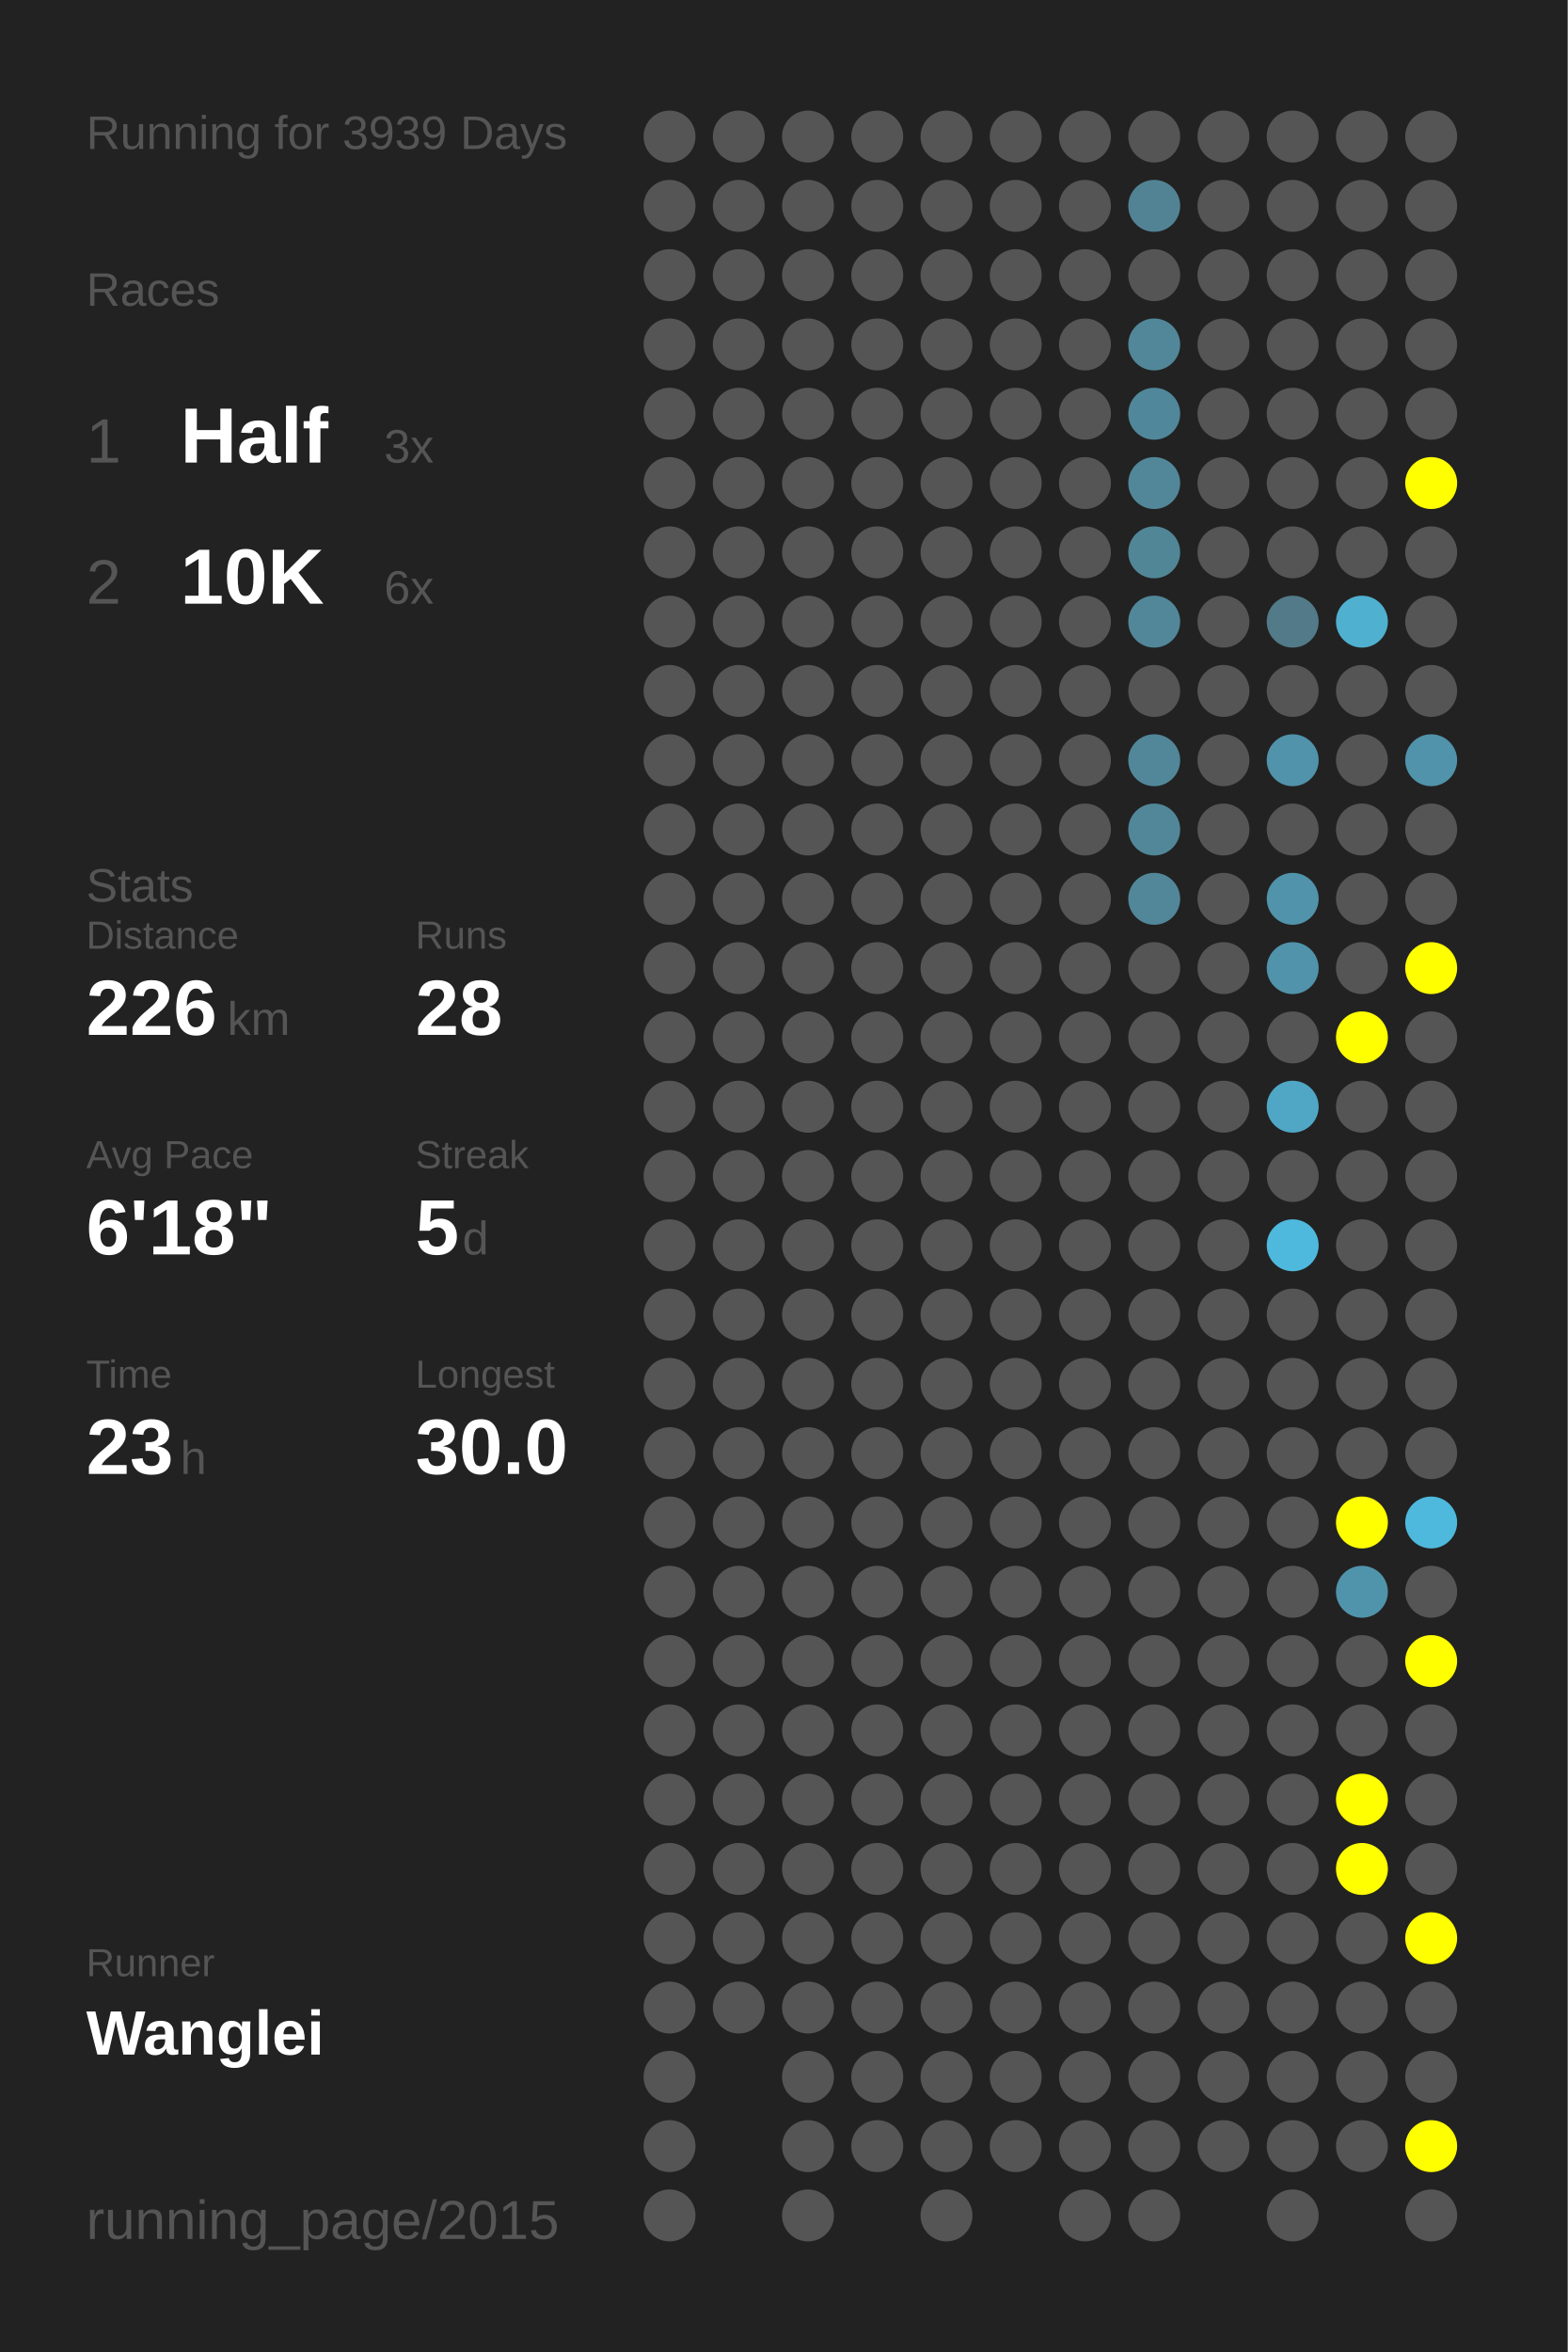
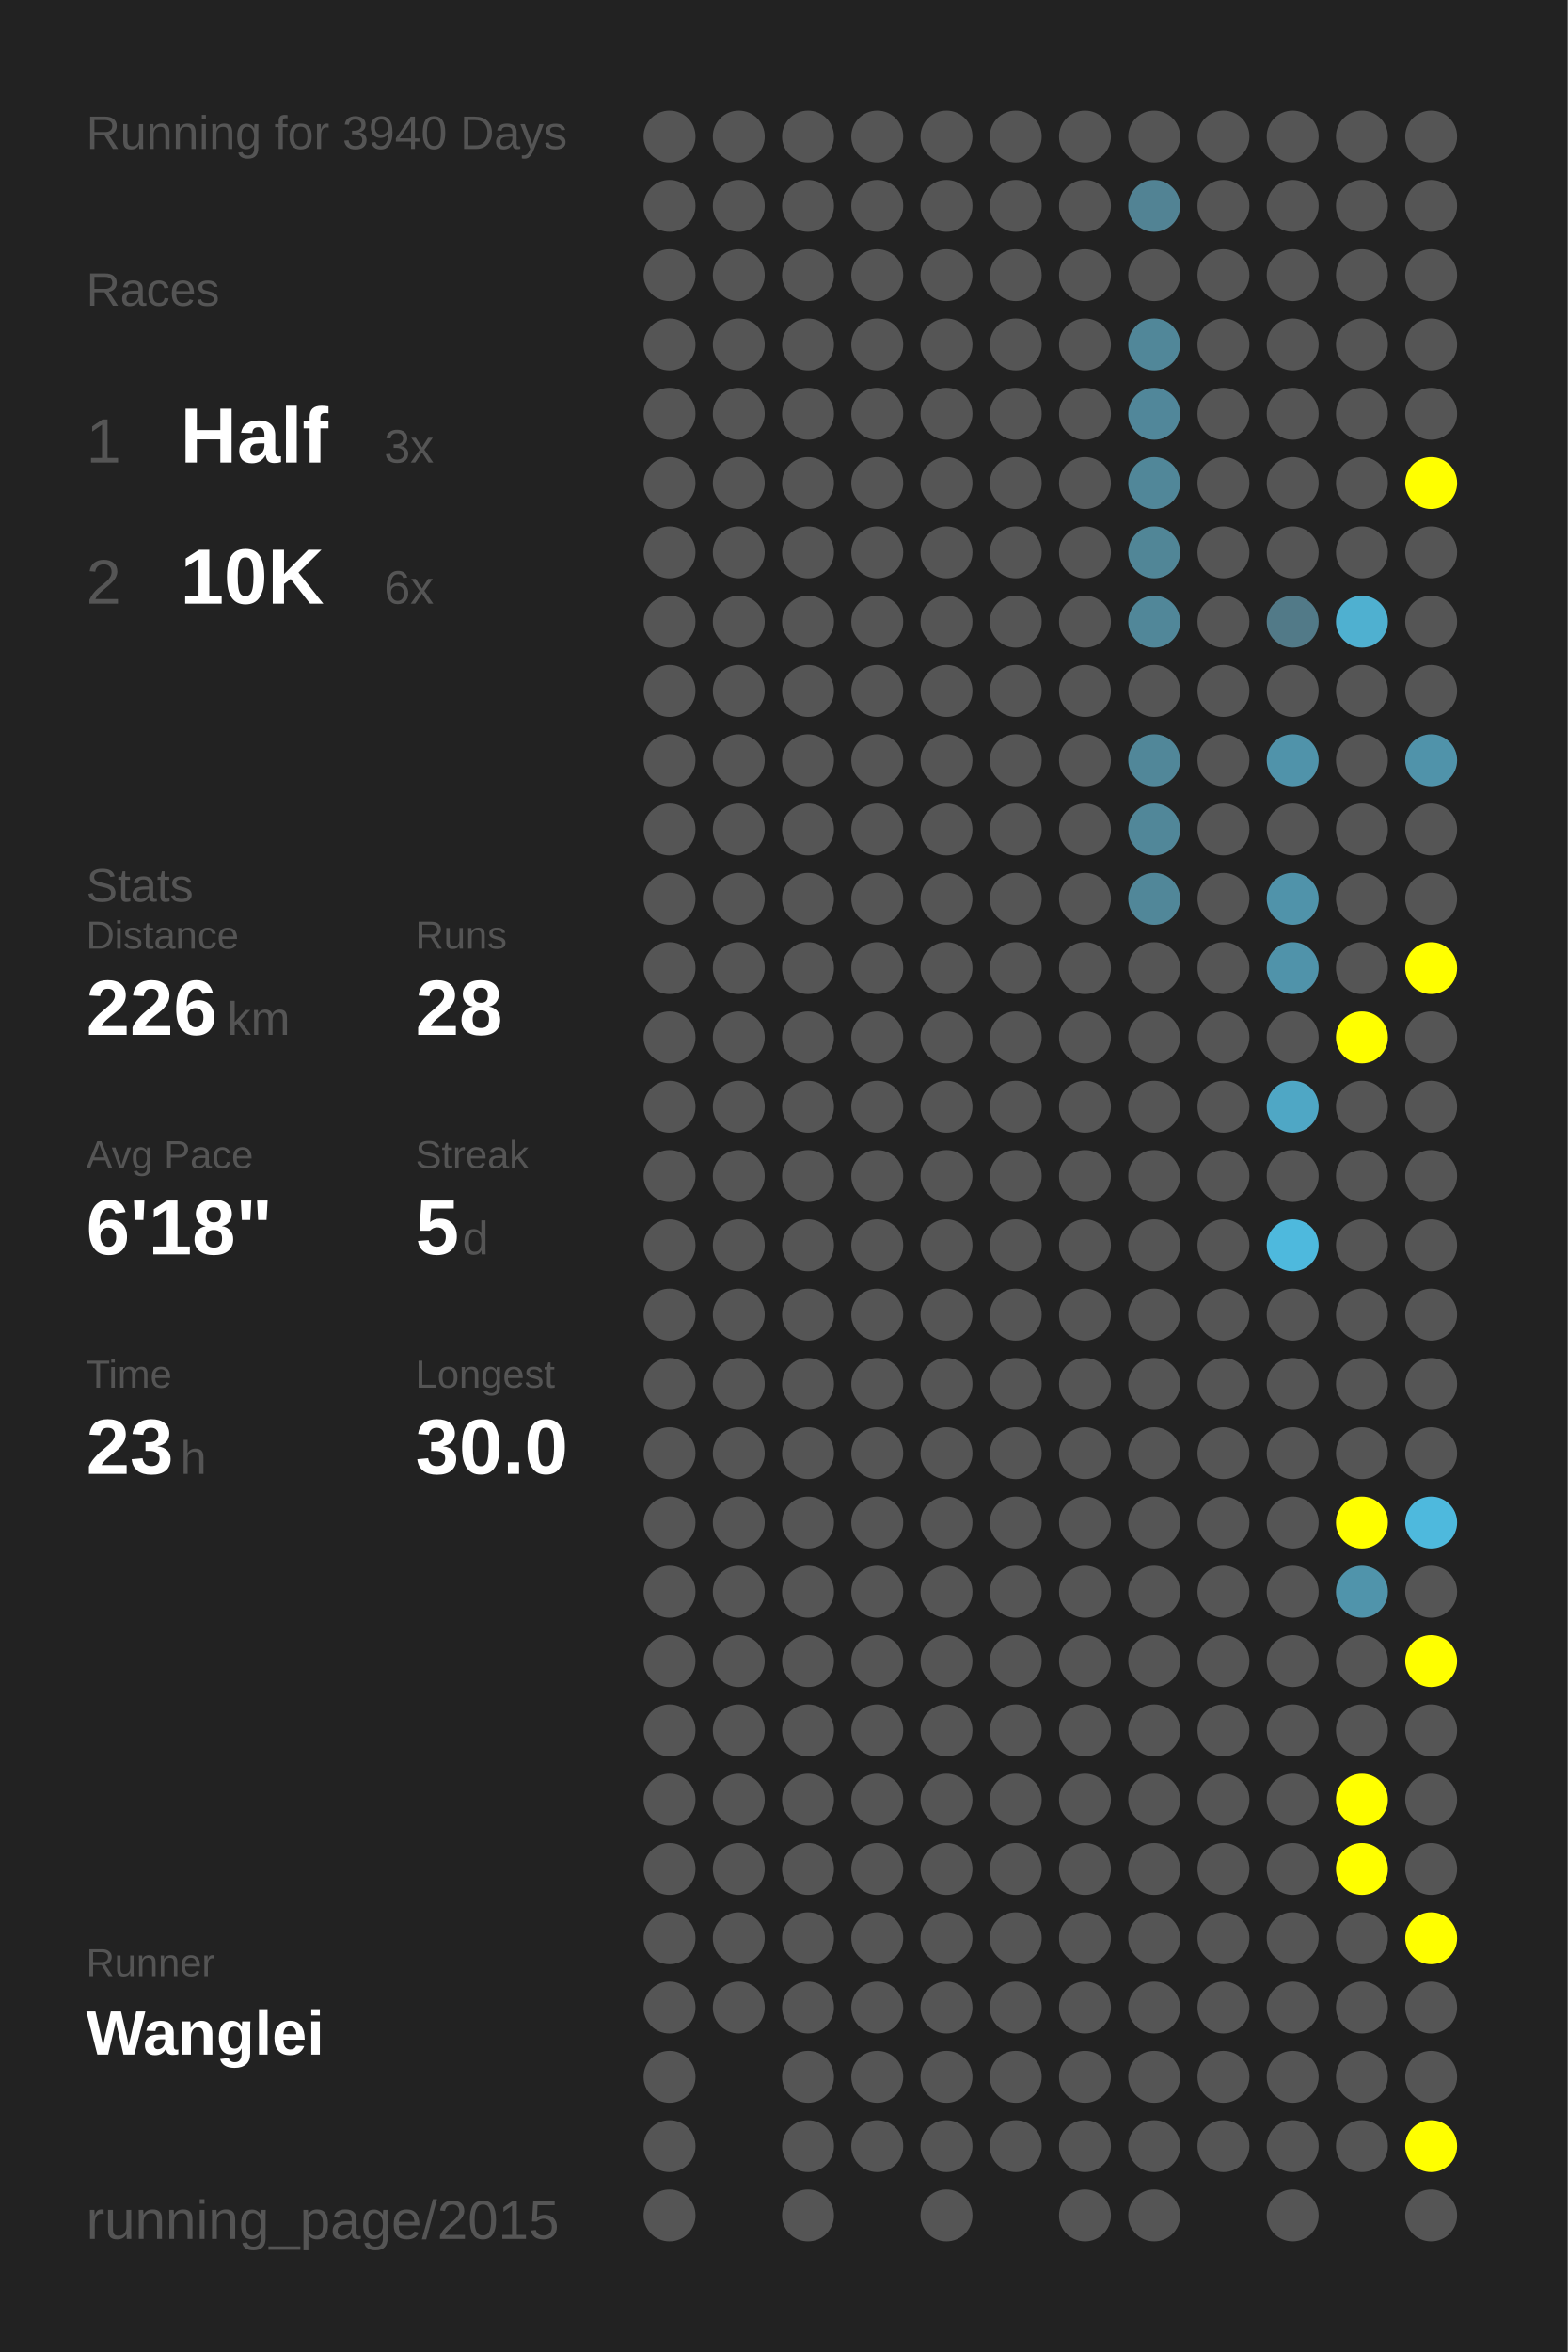
<svg xmlns="http://www.w3.org/2000/svg" baseProfile="full" height="300mm" version="1.1" viewBox="0,0,200,300" width="200mm">
  <defs />
  <rect fill="#222222" height="300" width="200" x="0" y="0" />
-   <text fill="#555555" style="font-size:6px; font-family:Arial;" x="11" y="19">Running for 3939 Days</text>
+   <text fill="#555555" style="font-size:6px; font-family:Arial;" x="11" y="19">Running for 3940 Days</text>
  <text fill="#555555" style="font-size:6px; font-family:Arial;" x="11" y="39">Races</text>
  <text fill="#555555" style="font-size:8px; font-family:Arial;" x="11" y="59">1</text>
  <text fill="#FFFFFF" style="font-size:10px; font-family:Arial; font-weight:bold;" x="23" y="59">Half</text>
  <text fill="#555555" style="font-size:6px; font-family:Arial;" x="49" y="59">3x</text>
  <text fill="#555555" style="font-size:8px; font-family:Arial;" x="11" y="77">2</text>
  <text fill="#FFFFFF" style="font-size:10px; font-family:Arial; font-weight:bold;" x="23" y="77">10K</text>
  <text fill="#555555" style="font-size:6px; font-family:Arial;" x="49" y="77">6x</text>
  <text fill="#555555" style="font-size:6px; font-family:Arial;" x="11" y="115">Stats</text>
  <text fill="#555555" style="font-size:5px; font-family:Arial;" x="11" y="121">Distance</text>
  <text fill="#FFFFFF" style="font-size:10px; font-family:Arial; font-weight:bold;" x="11" y="132">226</text>
  <text fill="#555555" style="font-size:6px; font-family:Arial;" x="29" y="132">km</text>
  <text fill="#555555" style="font-size:5px; font-family:Arial;" x="53" y="121">Runs</text>
  <text fill="#FFFFFF" style="font-size:10px; font-family:Arial; font-weight:bold;" x="53" y="132">28</text>
  <text fill="#555555" style="font-size:5px; font-family:Arial;" x="11" y="149">Avg Pace</text>
  <text fill="#FFFFFF" style="font-size:10px; font-family:Arial; font-weight:bold;" x="11" y="160">6'18"</text>
  <text fill="#555555" style="font-size:5px; font-family:Arial;" x="53" y="149">Streak</text>
  <text fill="#FFFFFF" style="font-size:10px; font-family:Arial; font-weight:bold;" x="53" y="160">5</text>
  <text fill="#555555" style="font-size:6px; font-family:Arial;" x="59" y="160">d</text>
  <text fill="#555555" style="font-size:5px; font-family:Arial;" x="11" y="177">Time</text>
  <text fill="#FFFFFF" style="font-size:10px; font-family:Arial; font-weight:bold;" x="11" y="188">23</text>
  <text fill="#555555" style="font-size:6px; font-family:Arial;" x="23" y="188">h</text>
  <text fill="#555555" style="font-size:5px; font-family:Arial;" x="53" y="177">Longest</text>
  <text fill="#FFFFFF" style="font-size:10px; font-family:Arial; font-weight:bold;" x="53" y="188">30.0</text>
  <text fill="#555555" style="font-size:5px; font-family:Arial;" x="11" y="252.065">Runner</text>
  <text fill="#FFFFFF" style="font-size:8px; font-family:Arial; font-weight:bold;" x="11" y="262.065">Wanglei</text>
  <text fill="#555555" style="font-size:7px; font-family:Arial;" x="11" y="285.581">running_page/2015</text>
  <circle cx="85.417" cy="17.419" fill="#555555" r="3.312" />
  <circle cx="85.417" cy="26.258" fill="#555555" r="3.312" />
  <circle cx="85.417" cy="35.097" fill="#555555" r="3.312" />
  <circle cx="85.417" cy="43.935" fill="#555555" r="3.312" />
  <circle cx="85.417" cy="52.774" fill="#555555" r="3.312" />
  <circle cx="85.417" cy="61.613" fill="#555555" r="3.312" />
  <circle cx="85.417" cy="70.452" fill="#555555" r="3.312" />
  <circle cx="85.417" cy="79.29" fill="#555555" r="3.312" />
  <circle cx="85.417" cy="88.129" fill="#555555" r="3.312" />
  <circle cx="85.417" cy="96.968" fill="#555555" r="3.312" />
  <circle cx="85.417" cy="105.806" fill="#555555" r="3.312" />
  <circle cx="85.417" cy="114.645" fill="#555555" r="3.312" />
  <circle cx="85.417" cy="123.484" fill="#555555" r="3.312" />
  <circle cx="85.417" cy="132.323" fill="#555555" r="3.312" />
  <circle cx="85.417" cy="141.161" fill="#555555" r="3.312" />
  <circle cx="85.417" cy="150" fill="#555555" r="3.312" />
  <circle cx="85.417" cy="158.839" fill="#555555" r="3.312" />
  <circle cx="85.417" cy="167.677" fill="#555555" r="3.312" />
  <circle cx="85.417" cy="176.516" fill="#555555" r="3.312" />
  <circle cx="85.417" cy="185.355" fill="#555555" r="3.312" />
  <circle cx="85.417" cy="194.194" fill="#555555" r="3.312" />
  <circle cx="85.417" cy="203.032" fill="#555555" r="3.312" />
  <circle cx="85.417" cy="211.871" fill="#555555" r="3.312" />
  <circle cx="85.417" cy="220.71" fill="#555555" r="3.312" />
  <circle cx="85.417" cy="229.548" fill="#555555" r="3.312" />
  <circle cx="85.417" cy="238.387" fill="#555555" r="3.312" />
  <circle cx="85.417" cy="247.226" fill="#555555" r="3.312" />
  <circle cx="85.417" cy="256.065" fill="#555555" r="3.312" />
  <circle cx="85.417" cy="264.903" fill="#555555" r="3.312" />
  <circle cx="85.417" cy="273.742" fill="#555555" r="3.312" />
  <circle cx="85.417" cy="282.581" fill="#555555" r="3.312" />
  <circle cx="94.25" cy="17.419" fill="#555555" r="3.312" />
  <circle cx="94.25" cy="26.258" fill="#555555" r="3.312" />
  <circle cx="94.25" cy="35.097" fill="#555555" r="3.312" />
  <circle cx="94.25" cy="43.935" fill="#555555" r="3.312" />
  <circle cx="94.25" cy="52.774" fill="#555555" r="3.312" />
  <circle cx="94.25" cy="61.613" fill="#555555" r="3.312" />
  <circle cx="94.25" cy="70.452" fill="#555555" r="3.312" />
  <circle cx="94.25" cy="79.29" fill="#555555" r="3.312" />
  <circle cx="94.25" cy="88.129" fill="#555555" r="3.312" />
  <circle cx="94.25" cy="96.968" fill="#555555" r="3.312" />
  <circle cx="94.25" cy="105.806" fill="#555555" r="3.312" />
  <circle cx="94.25" cy="114.645" fill="#555555" r="3.312" />
  <circle cx="94.25" cy="123.484" fill="#555555" r="3.312" />
  <circle cx="94.25" cy="132.323" fill="#555555" r="3.312" />
  <circle cx="94.25" cy="141.161" fill="#555555" r="3.312" />
  <circle cx="94.25" cy="150" fill="#555555" r="3.312" />
  <circle cx="94.25" cy="158.839" fill="#555555" r="3.312" />
  <circle cx="94.25" cy="167.677" fill="#555555" r="3.312" />
  <circle cx="94.25" cy="176.516" fill="#555555" r="3.312" />
  <circle cx="94.25" cy="185.355" fill="#555555" r="3.312" />
  <circle cx="94.25" cy="194.194" fill="#555555" r="3.312" />
  <circle cx="94.25" cy="203.032" fill="#555555" r="3.312" />
  <circle cx="94.25" cy="211.871" fill="#555555" r="3.312" />
  <circle cx="94.25" cy="220.71" fill="#555555" r="3.312" />
  <circle cx="94.25" cy="229.548" fill="#555555" r="3.312" />
  <circle cx="94.25" cy="238.387" fill="#555555" r="3.312" />
  <circle cx="94.25" cy="247.226" fill="#555555" r="3.312" />
  <circle cx="94.25" cy="256.065" fill="#555555" r="3.312" />
  <circle cx="103.083" cy="17.419" fill="#555555" r="3.312" />
  <circle cx="103.083" cy="26.258" fill="#555555" r="3.312" />
  <circle cx="103.083" cy="35.097" fill="#555555" r="3.312" />
  <circle cx="103.083" cy="43.935" fill="#555555" r="3.312" />
  <circle cx="103.083" cy="52.774" fill="#555555" r="3.312" />
  <circle cx="103.083" cy="61.613" fill="#555555" r="3.312" />
  <circle cx="103.083" cy="70.452" fill="#555555" r="3.312" />
  <circle cx="103.083" cy="79.29" fill="#555555" r="3.312" />
  <circle cx="103.083" cy="88.129" fill="#555555" r="3.312" />
  <circle cx="103.083" cy="96.968" fill="#555555" r="3.312" />
  <circle cx="103.083" cy="105.806" fill="#555555" r="3.312" />
  <circle cx="103.083" cy="114.645" fill="#555555" r="3.312" />
  <circle cx="103.083" cy="123.484" fill="#555555" r="3.312" />
  <circle cx="103.083" cy="132.323" fill="#555555" r="3.312" />
  <circle cx="103.083" cy="141.161" fill="#555555" r="3.312" />
  <circle cx="103.083" cy="150" fill="#555555" r="3.312" />
  <circle cx="103.083" cy="158.839" fill="#555555" r="3.312" />
  <circle cx="103.083" cy="167.677" fill="#555555" r="3.312" />
  <circle cx="103.083" cy="176.516" fill="#555555" r="3.312" />
  <circle cx="103.083" cy="185.355" fill="#555555" r="3.312" />
  <circle cx="103.083" cy="194.194" fill="#555555" r="3.312" />
  <circle cx="103.083" cy="203.032" fill="#555555" r="3.312" />
  <circle cx="103.083" cy="211.871" fill="#555555" r="3.312" />
  <circle cx="103.083" cy="220.71" fill="#555555" r="3.312" />
  <circle cx="103.083" cy="229.548" fill="#555555" r="3.312" />
  <circle cx="103.083" cy="238.387" fill="#555555" r="3.312" />
  <circle cx="103.083" cy="247.226" fill="#555555" r="3.312" />
  <circle cx="103.083" cy="256.065" fill="#555555" r="3.312" />
  <circle cx="103.083" cy="264.903" fill="#555555" r="3.312" />
  <circle cx="103.083" cy="273.742" fill="#555555" r="3.312" />
  <circle cx="103.083" cy="282.581" fill="#555555" r="3.312" />
  <circle cx="111.917" cy="17.419" fill="#555555" r="3.312" />
  <circle cx="111.917" cy="26.258" fill="#555555" r="3.312" />
  <circle cx="111.917" cy="35.097" fill="#555555" r="3.312" />
  <circle cx="111.917" cy="43.935" fill="#555555" r="3.312" />
  <circle cx="111.917" cy="52.774" fill="#555555" r="3.312" />
  <circle cx="111.917" cy="61.613" fill="#555555" r="3.312" />
  <circle cx="111.917" cy="70.452" fill="#555555" r="3.312" />
  <circle cx="111.917" cy="79.29" fill="#555555" r="3.312" />
  <circle cx="111.917" cy="88.129" fill="#555555" r="3.312" />
  <circle cx="111.917" cy="96.968" fill="#555555" r="3.312" />
  <circle cx="111.917" cy="105.806" fill="#555555" r="3.312" />
  <circle cx="111.917" cy="114.645" fill="#555555" r="3.312" />
  <circle cx="111.917" cy="123.484" fill="#555555" r="3.312" />
  <circle cx="111.917" cy="132.323" fill="#555555" r="3.312" />
  <circle cx="111.917" cy="141.161" fill="#555555" r="3.312" />
  <circle cx="111.917" cy="150" fill="#555555" r="3.312" />
  <circle cx="111.917" cy="158.839" fill="#555555" r="3.312" />
  <circle cx="111.917" cy="167.677" fill="#555555" r="3.312" />
  <circle cx="111.917" cy="176.516" fill="#555555" r="3.312" />
  <circle cx="111.917" cy="185.355" fill="#555555" r="3.312" />
  <circle cx="111.917" cy="194.194" fill="#555555" r="3.312" />
  <circle cx="111.917" cy="203.032" fill="#555555" r="3.312" />
  <circle cx="111.917" cy="211.871" fill="#555555" r="3.312" />
  <circle cx="111.917" cy="220.71" fill="#555555" r="3.312" />
  <circle cx="111.917" cy="229.548" fill="#555555" r="3.312" />
  <circle cx="111.917" cy="238.387" fill="#555555" r="3.312" />
  <circle cx="111.917" cy="247.226" fill="#555555" r="3.312" />
  <circle cx="111.917" cy="256.065" fill="#555555" r="3.312" />
  <circle cx="111.917" cy="264.903" fill="#555555" r="3.312" />
  <circle cx="111.917" cy="273.742" fill="#555555" r="3.312" />
  <circle cx="120.75" cy="17.419" fill="#555555" r="3.312" />
  <circle cx="120.75" cy="26.258" fill="#555555" r="3.312" />
  <circle cx="120.75" cy="35.097" fill="#555555" r="3.312" />
  <circle cx="120.75" cy="43.935" fill="#555555" r="3.312" />
  <circle cx="120.75" cy="52.774" fill="#555555" r="3.312" />
  <circle cx="120.75" cy="61.613" fill="#555555" r="3.312" />
  <circle cx="120.75" cy="70.452" fill="#555555" r="3.312" />
  <circle cx="120.75" cy="79.29" fill="#555555" r="3.312" />
  <circle cx="120.75" cy="88.129" fill="#555555" r="3.312" />
  <circle cx="120.75" cy="96.968" fill="#555555" r="3.312" />
  <circle cx="120.75" cy="105.806" fill="#555555" r="3.312" />
  <circle cx="120.75" cy="114.645" fill="#555555" r="3.312" />
  <circle cx="120.75" cy="123.484" fill="#555555" r="3.312" />
  <circle cx="120.75" cy="132.323" fill="#555555" r="3.312" />
  <circle cx="120.75" cy="141.161" fill="#555555" r="3.312" />
  <circle cx="120.75" cy="150" fill="#555555" r="3.312" />
  <circle cx="120.75" cy="158.839" fill="#555555" r="3.312" />
  <circle cx="120.75" cy="167.677" fill="#555555" r="3.312" />
  <circle cx="120.75" cy="176.516" fill="#555555" r="3.312" />
  <circle cx="120.75" cy="185.355" fill="#555555" r="3.312" />
  <circle cx="120.75" cy="194.194" fill="#555555" r="3.312" />
  <circle cx="120.75" cy="203.032" fill="#555555" r="3.312" />
  <circle cx="120.75" cy="211.871" fill="#555555" r="3.312" />
  <circle cx="120.75" cy="220.71" fill="#555555" r="3.312" />
  <circle cx="120.75" cy="229.548" fill="#555555" r="3.312" />
  <circle cx="120.75" cy="238.387" fill="#555555" r="3.312" />
  <circle cx="120.75" cy="247.226" fill="#555555" r="3.312" />
  <circle cx="120.75" cy="256.065" fill="#555555" r="3.312" />
  <circle cx="120.75" cy="264.903" fill="#555555" r="3.312" />
  <circle cx="120.75" cy="273.742" fill="#555555" r="3.312" />
  <circle cx="120.75" cy="282.581" fill="#555555" r="3.312" />
  <circle cx="129.583" cy="17.419" fill="#555555" r="3.312" />
  <circle cx="129.583" cy="26.258" fill="#555555" r="3.312" />
  <circle cx="129.583" cy="35.097" fill="#555555" r="3.312" />
  <circle cx="129.583" cy="43.935" fill="#555555" r="3.312" />
  <circle cx="129.583" cy="52.774" fill="#555555" r="3.312" />
  <circle cx="129.583" cy="61.613" fill="#555555" r="3.312" />
  <circle cx="129.583" cy="70.452" fill="#555555" r="3.312" />
  <circle cx="129.583" cy="79.29" fill="#555555" r="3.312" />
  <circle cx="129.583" cy="88.129" fill="#555555" r="3.312" />
  <circle cx="129.583" cy="96.968" fill="#555555" r="3.312" />
  <circle cx="129.583" cy="105.806" fill="#555555" r="3.312" />
  <circle cx="129.583" cy="114.645" fill="#555555" r="3.312" />
  <circle cx="129.583" cy="123.484" fill="#555555" r="3.312" />
  <circle cx="129.583" cy="132.323" fill="#555555" r="3.312" />
  <circle cx="129.583" cy="141.161" fill="#555555" r="3.312" />
  <circle cx="129.583" cy="150" fill="#555555" r="3.312" />
  <circle cx="129.583" cy="158.839" fill="#555555" r="3.312" />
  <circle cx="129.583" cy="167.677" fill="#555555" r="3.312" />
  <circle cx="129.583" cy="176.516" fill="#555555" r="3.312" />
  <circle cx="129.583" cy="185.355" fill="#555555" r="3.312" />
  <circle cx="129.583" cy="194.194" fill="#555555" r="3.312" />
  <circle cx="129.583" cy="203.032" fill="#555555" r="3.312" />
  <circle cx="129.583" cy="211.871" fill="#555555" r="3.312" />
  <circle cx="129.583" cy="220.71" fill="#555555" r="3.312" />
  <circle cx="129.583" cy="229.548" fill="#555555" r="3.312" />
  <circle cx="129.583" cy="238.387" fill="#555555" r="3.312" />
  <circle cx="129.583" cy="247.226" fill="#555555" r="3.312" />
  <circle cx="129.583" cy="256.065" fill="#555555" r="3.312" />
  <circle cx="129.583" cy="264.903" fill="#555555" r="3.312" />
  <circle cx="129.583" cy="273.742" fill="#555555" r="3.312" />
  <circle cx="138.417" cy="17.419" fill="#555555" r="3.312" />
  <circle cx="138.417" cy="26.258" fill="#555555" r="3.312" />
  <circle cx="138.417" cy="35.097" fill="#555555" r="3.312" />
  <circle cx="138.417" cy="43.935" fill="#555555" r="3.312" />
  <circle cx="138.417" cy="52.774" fill="#555555" r="3.312" />
  <circle cx="138.417" cy="61.613" fill="#555555" r="3.312" />
  <circle cx="138.417" cy="70.452" fill="#555555" r="3.312" />
  <circle cx="138.417" cy="79.29" fill="#555555" r="3.312" />
  <circle cx="138.417" cy="88.129" fill="#555555" r="3.312" />
  <circle cx="138.417" cy="96.968" fill="#555555" r="3.312" />
  <circle cx="138.417" cy="105.806" fill="#555555" r="3.312" />
  <circle cx="138.417" cy="114.645" fill="#555555" r="3.312" />
  <circle cx="138.417" cy="123.484" fill="#555555" r="3.312" />
  <circle cx="138.417" cy="132.323" fill="#555555" r="3.312" />
  <circle cx="138.417" cy="141.161" fill="#555555" r="3.312" />
  <circle cx="138.417" cy="150" fill="#555555" r="3.312" />
  <circle cx="138.417" cy="158.839" fill="#555555" r="3.312" />
  <circle cx="138.417" cy="167.677" fill="#555555" r="3.312" />
  <circle cx="138.417" cy="176.516" fill="#555555" r="3.312" />
  <circle cx="138.417" cy="185.355" fill="#555555" r="3.312" />
  <circle cx="138.417" cy="194.194" fill="#555555" r="3.312" />
  <circle cx="138.417" cy="203.032" fill="#555555" r="3.312" />
  <circle cx="138.417" cy="211.871" fill="#555555" r="3.312" />
  <circle cx="138.417" cy="220.71" fill="#555555" r="3.312" />
  <circle cx="138.417" cy="229.548" fill="#555555" r="3.312" />
  <circle cx="138.417" cy="238.387" fill="#555555" r="3.312" />
  <circle cx="138.417" cy="247.226" fill="#555555" r="3.312" />
  <circle cx="138.417" cy="256.065" fill="#555555" r="3.312" />
  <circle cx="138.417" cy="264.903" fill="#555555" r="3.312" />
  <circle cx="138.417" cy="273.742" fill="#555555" r="3.312" />
  <circle cx="138.417" cy="282.581" fill="#555555" r="3.312" />
  <circle cx="147.25" cy="17.419" fill="#555555" r="3.312" />
  <circle cx="147.25" cy="26.258" fill="#528394" r="3.312" />
  <circle cx="147.25" cy="35.097" fill="#555555" r="3.312" />
  <circle cx="147.25" cy="43.935" fill="#518799" r="3.312" />
  <circle cx="147.25" cy="52.774" fill="#51879a" r="3.312" />
  <circle cx="147.25" cy="61.613" fill="#518799" r="3.312" />
  <circle cx="147.25" cy="70.452" fill="#518697" r="3.312" />
  <circle cx="147.25" cy="79.29" fill="#518799" r="3.312" />
  <circle cx="147.25" cy="88.129" fill="#555555" r="3.312" />
  <circle cx="147.25" cy="96.968" fill="#518799" r="3.312" />
  <circle cx="147.25" cy="105.806" fill="#518799" r="3.312" />
  <circle cx="147.25" cy="114.645" fill="#518799" r="3.312" />
  <circle cx="147.25" cy="123.484" fill="#555555" r="3.312" />
  <circle cx="147.25" cy="132.323" fill="#555555" r="3.312" />
  <circle cx="147.25" cy="141.161" fill="#555555" r="3.312" />
  <circle cx="147.25" cy="150" fill="#555555" r="3.312" />
  <circle cx="147.25" cy="158.839" fill="#555555" r="3.312" />
  <circle cx="147.25" cy="167.677" fill="#555555" r="3.312" />
  <circle cx="147.25" cy="176.516" fill="#555555" r="3.312" />
  <circle cx="147.25" cy="185.355" fill="#555555" r="3.312" />
  <circle cx="147.25" cy="194.194" fill="#555555" r="3.312" />
  <circle cx="147.25" cy="203.032" fill="#555555" r="3.312" />
  <circle cx="147.25" cy="211.871" fill="#555555" r="3.312" />
  <circle cx="147.25" cy="220.71" fill="#555555" r="3.312" />
  <circle cx="147.25" cy="229.548" fill="#555555" r="3.312" />
  <circle cx="147.25" cy="238.387" fill="#555555" r="3.312" />
  <circle cx="147.25" cy="247.226" fill="#555555" r="3.312" />
  <circle cx="147.25" cy="256.065" fill="#555555" r="3.312" />
  <circle cx="147.25" cy="264.903" fill="#555555" r="3.312" />
  <circle cx="147.25" cy="273.742" fill="#555555" r="3.312" />
  <circle cx="147.25" cy="282.581" fill="#555555" r="3.312" />
  <circle cx="156.083" cy="17.419" fill="#555555" r="3.312" />
  <circle cx="156.083" cy="26.258" fill="#555555" r="3.312" />
  <circle cx="156.083" cy="35.097" fill="#555555" r="3.312" />
  <circle cx="156.083" cy="43.935" fill="#555555" r="3.312" />
  <circle cx="156.083" cy="52.774" fill="#555555" r="3.312" />
  <circle cx="156.083" cy="61.613" fill="#555555" r="3.312" />
  <circle cx="156.083" cy="70.452" fill="#555555" r="3.312" />
  <circle cx="156.083" cy="79.29" fill="#555555" r="3.312" />
  <circle cx="156.083" cy="88.129" fill="#555555" r="3.312" />
  <circle cx="156.083" cy="96.968" fill="#555555" r="3.312" />
  <circle cx="156.083" cy="105.806" fill="#555555" r="3.312" />
  <circle cx="156.083" cy="114.645" fill="#555555" r="3.312" />
  <circle cx="156.083" cy="123.484" fill="#555555" r="3.312" />
  <circle cx="156.083" cy="132.323" fill="#555555" r="3.312" />
  <circle cx="156.083" cy="141.161" fill="#555555" r="3.312" />
  <circle cx="156.083" cy="150" fill="#555555" r="3.312" />
  <circle cx="156.083" cy="158.839" fill="#555555" r="3.312" />
  <circle cx="156.083" cy="167.677" fill="#555555" r="3.312" />
  <circle cx="156.083" cy="176.516" fill="#555555" r="3.312" />
  <circle cx="156.083" cy="185.355" fill="#555555" r="3.312" />
  <circle cx="156.083" cy="194.194" fill="#555555" r="3.312" />
  <circle cx="156.083" cy="203.032" fill="#555555" r="3.312" />
  <circle cx="156.083" cy="211.871" fill="#555555" r="3.312" />
  <circle cx="156.083" cy="220.71" fill="#555555" r="3.312" />
  <circle cx="156.083" cy="229.548" fill="#555555" r="3.312" />
  <circle cx="156.083" cy="238.387" fill="#555555" r="3.312" />
  <circle cx="156.083" cy="247.226" fill="#555555" r="3.312" />
  <circle cx="156.083" cy="256.065" fill="#555555" r="3.312" />
  <circle cx="156.083" cy="264.903" fill="#555555" r="3.312" />
  <circle cx="156.083" cy="273.742" fill="#555555" r="3.312" />
  <circle cx="164.917" cy="17.419" fill="#555555" r="3.312" />
  <circle cx="164.917" cy="26.258" fill="#555555" r="3.312" />
  <circle cx="164.917" cy="35.097" fill="#555555" r="3.312" />
  <circle cx="164.917" cy="43.935" fill="#555555" r="3.312" />
  <circle cx="164.917" cy="52.774" fill="#555555" r="3.312" />
  <circle cx="164.917" cy="61.613" fill="#555555" r="3.312" />
  <circle cx="164.917" cy="70.452" fill="#555555" r="3.312" />
  <circle cx="164.917" cy="79.29" fill="#527a88" r="3.312" />
  <circle cx="164.917" cy="88.129" fill="#555555" r="3.312" />
  <circle cx="164.917" cy="96.968" fill="#5093aa" r="3.312" />
  <circle cx="164.917" cy="105.806" fill="#555555" r="3.312" />
  <circle cx="164.917" cy="114.645" fill="#5093aa" r="3.312" />
  <circle cx="164.917" cy="123.484" fill="#5093aa" r="3.312" />
  <circle cx="164.917" cy="132.323" fill="#555555" r="3.312" />
  <circle cx="164.917" cy="141.161" fill="#4fa7c5" r="3.312" />
  <circle cx="164.917" cy="150" fill="#555555" r="3.312" />
  <circle cx="164.917" cy="158.839" fill="#4eb9dd" r="3.312" />
  <circle cx="164.917" cy="167.677" fill="#555555" r="3.312" />
  <circle cx="164.917" cy="176.516" fill="#555555" r="3.312" />
  <circle cx="164.917" cy="185.355" fill="#555555" r="3.312" />
  <circle cx="164.917" cy="194.194" fill="#555555" r="3.312" />
  <circle cx="164.917" cy="203.032" fill="#555555" r="3.312" />
  <circle cx="164.917" cy="211.871" fill="#555555" r="3.312" />
  <circle cx="164.917" cy="220.71" fill="#555555" r="3.312" />
  <circle cx="164.917" cy="229.548" fill="#555555" r="3.312" />
  <circle cx="164.917" cy="238.387" fill="#555555" r="3.312" />
  <circle cx="164.917" cy="247.226" fill="#555555" r="3.312" />
  <circle cx="164.917" cy="256.065" fill="#555555" r="3.312" />
  <circle cx="164.917" cy="264.903" fill="#555555" r="3.312" />
  <circle cx="164.917" cy="273.742" fill="#555555" r="3.312" />
  <circle cx="164.917" cy="282.581" fill="#555555" r="3.312" />
  <circle cx="173.75" cy="17.419" fill="#555555" r="3.312" />
  <circle cx="173.75" cy="26.258" fill="#555555" r="3.312" />
  <circle cx="173.75" cy="35.097" fill="#555555" r="3.312" />
  <circle cx="173.75" cy="43.935" fill="#555555" r="3.312" />
  <circle cx="173.75" cy="52.774" fill="#555555" r="3.312" />
  <circle cx="173.75" cy="61.613" fill="#555555" r="3.312" />
  <circle cx="173.75" cy="70.452" fill="#555555" r="3.312" />
  <circle cx="173.75" cy="79.29" fill="#4fb0d0" r="3.312" />
  <circle cx="173.75" cy="88.129" fill="#555555" r="3.312" />
  <circle cx="173.75" cy="96.968" fill="#555555" r="3.312" />
  <circle cx="173.75" cy="105.806" fill="#555555" r="3.312" />
  <circle cx="173.75" cy="114.645" fill="#555555" r="3.312" />
  <circle cx="173.75" cy="123.484" fill="#555555" r="3.312" />
  <circle cx="173.75" cy="132.323" fill="#FFFF00" r="3.312" />
  <circle cx="173.75" cy="141.161" fill="#555555" r="3.312" />
  <circle cx="173.75" cy="150" fill="#555555" r="3.312" />
  <circle cx="173.75" cy="158.839" fill="#555555" r="3.312" />
  <circle cx="173.75" cy="167.677" fill="#555555" r="3.312" />
  <circle cx="173.75" cy="176.516" fill="#555555" r="3.312" />
  <circle cx="173.75" cy="185.355" fill="#555555" r="3.312" />
  <circle cx="173.75" cy="194.194" fill="#FFFF00" r="3.312" />
  <circle cx="173.75" cy="203.032" fill="#5094ab" r="3.312" />
  <circle cx="173.75" cy="211.871" fill="#555555" r="3.312" />
  <circle cx="173.75" cy="220.71" fill="#555555" r="3.312" />
  <circle cx="173.75" cy="229.548" fill="#FFFF00" r="3.312" />
  <circle cx="173.75" cy="238.387" fill="#FFFF00" r="3.312" />
  <circle cx="173.75" cy="247.226" fill="#555555" r="3.312" />
  <circle cx="173.75" cy="256.065" fill="#555555" r="3.312" />
  <circle cx="173.75" cy="264.903" fill="#555555" r="3.312" />
  <circle cx="173.75" cy="273.742" fill="#555555" r="3.312" />
  <circle cx="182.583" cy="17.419" fill="#555555" r="3.312" />
  <circle cx="182.583" cy="26.258" fill="#555555" r="3.312" />
  <circle cx="182.583" cy="35.097" fill="#555555" r="3.312" />
  <circle cx="182.583" cy="43.935" fill="#555555" r="3.312" />
  <circle cx="182.583" cy="52.774" fill="#555555" r="3.312" />
  <circle cx="182.583" cy="61.613" fill="#FFFF00" r="3.312" />
  <circle cx="182.583" cy="70.452" fill="#555555" r="3.312" />
  <circle cx="182.583" cy="79.29" fill="#555555" r="3.312" />
  <circle cx="182.583" cy="88.129" fill="#555555" r="3.312" />
  <circle cx="182.583" cy="96.968" fill="#5093aa" r="3.312" />
  <circle cx="182.583" cy="105.806" fill="#555555" r="3.312" />
  <circle cx="182.583" cy="114.645" fill="#555555" r="3.312" />
  <circle cx="182.583" cy="123.484" fill="#FFFF00" r="3.312" />
  <circle cx="182.583" cy="132.323" fill="#555555" r="3.312" />
  <circle cx="182.583" cy="141.161" fill="#555555" r="3.312" />
  <circle cx="182.583" cy="150" fill="#555555" r="3.312" />
  <circle cx="182.583" cy="158.839" fill="#555555" r="3.312" />
  <circle cx="182.583" cy="167.677" fill="#555555" r="3.312" />
  <circle cx="182.583" cy="176.516" fill="#555555" r="3.312" />
  <circle cx="182.583" cy="185.355" fill="#555555" r="3.312" />
  <circle cx="182.583" cy="194.194" fill="#4eb9dd" r="3.312" />
  <circle cx="182.583" cy="203.032" fill="#555555" r="3.312" />
  <circle cx="182.583" cy="211.871" fill="#FFFF00" r="3.312" />
  <circle cx="182.583" cy="220.71" fill="#555555" r="3.312" />
  <circle cx="182.583" cy="229.548" fill="#555555" r="3.312" />
  <circle cx="182.583" cy="238.387" fill="#555555" r="3.312" />
  <circle cx="182.583" cy="247.226" fill="#FFFF00" r="3.312" />
  <circle cx="182.583" cy="256.065" fill="#555555" r="3.312" />
  <circle cx="182.583" cy="264.903" fill="#555555" r="3.312" />
  <circle cx="182.583" cy="273.742" fill="#FFFF00" r="3.312" />
  <circle cx="182.583" cy="282.581" fill="#555555" r="3.312" />
</svg>
